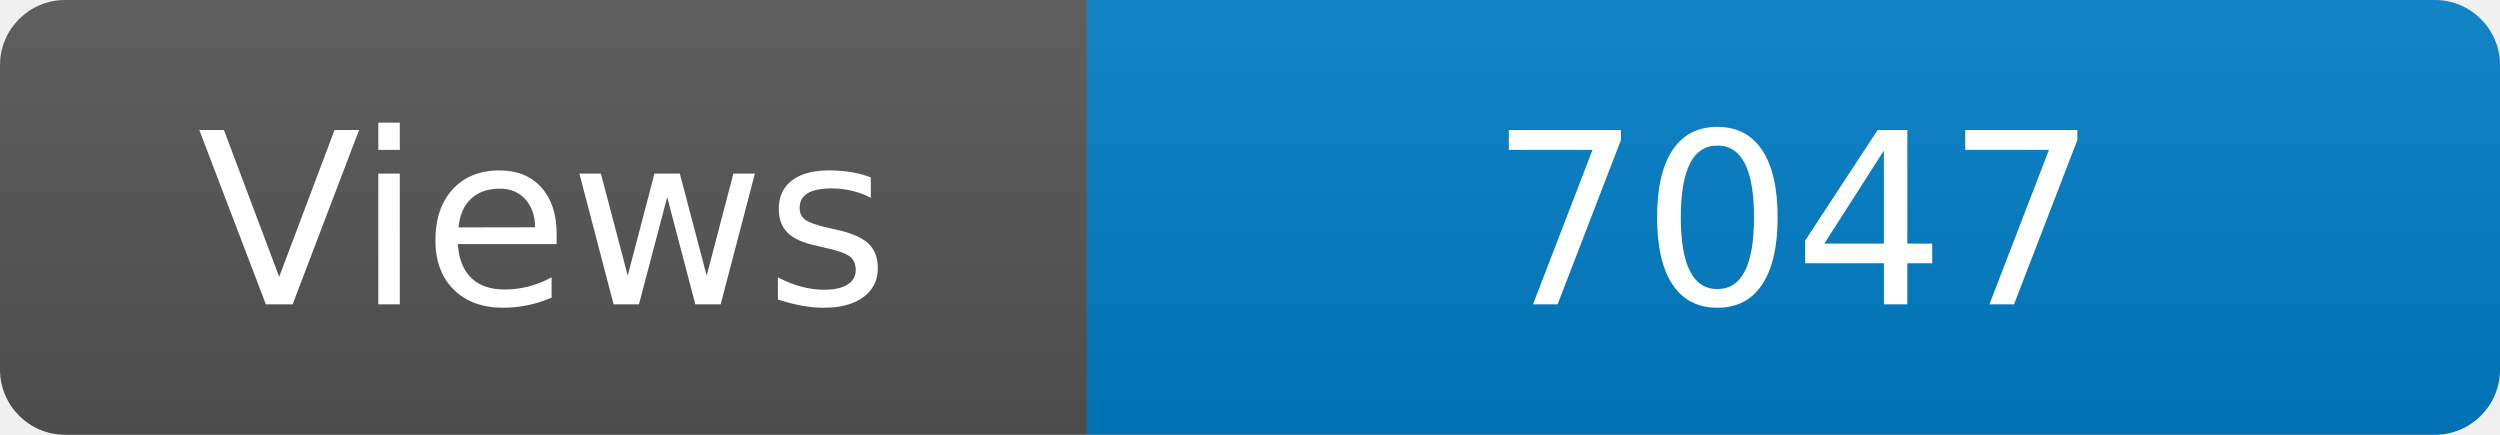
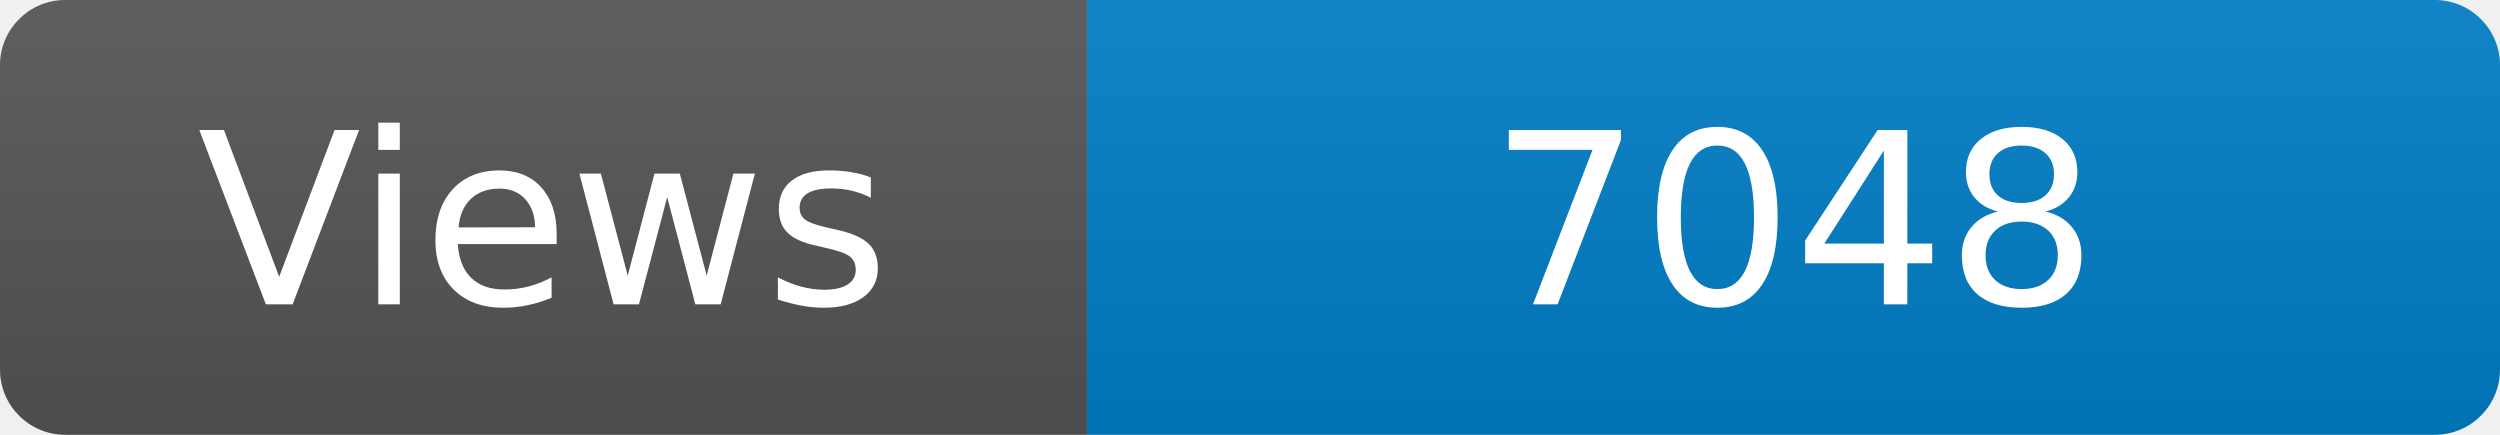
<svg xmlns="http://www.w3.org/2000/svg" width="115" height="20" role="img" aria-label="Maintained?: yes">
  <linearGradient id="s" x2="0" y2="100%">
    <stop offset="0" stop-color="#bbb" stop-opacity=".1" />
    <stop offset="1" stop-opacity=".1" />
  </linearGradient>
  <clipPath id="r">
    <rect width="115" height="20" rx="3" fill="#fff" />
  </clipPath>
  <g clip-path="url(#r)">
    <rect width="50" height="20" fill="#555" />
    <rect x="50" width="160" height="20" fill="#007ec6" />
    <rect width="115" height="20" fill="url(#s)" />
  </g>
  <g fill="#fff" text-anchor="middle" font-family="Verdana,Geneva,DejaVu Sans,sans-serif" font-size="110">
    <text x="250" y="140" transform="scale(.1)" fill="#fff">Views</text>
-     <text x="825" y="140" transform="scale(.1)" fill="#fff">7047</text>
+     <text x="825" y="140" transform="scale(.1)" fill="#fff">7048</text>
  </g>
</svg>
